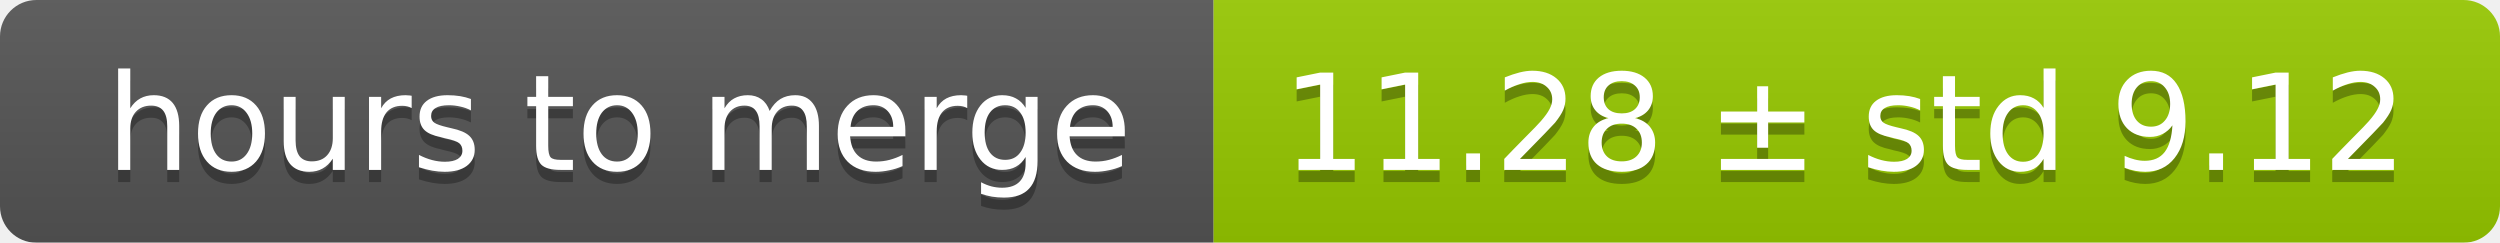
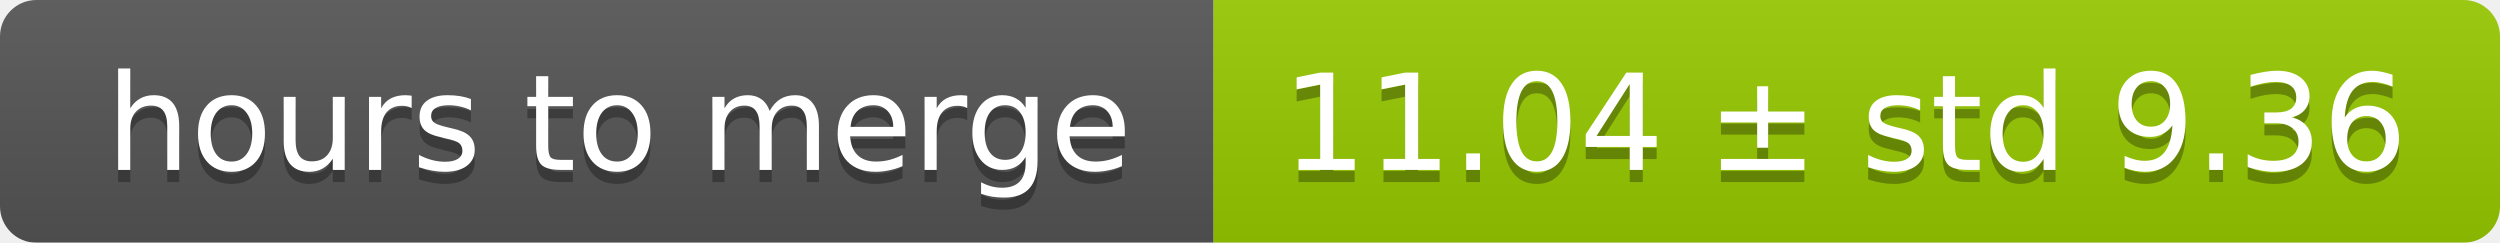
<svg xmlns="http://www.w3.org/2000/svg" width="206" height="20">
  <linearGradient id="smooth" x2="0" y2="100%">
    <stop offset="0" stop-color="#bbb" stop-opacity=".1" />
    <stop offset="1" stop-opacity=".1" />
  </linearGradient>
  <mask id="round">
    <rect width="206" height="20" rx="3" fill="#fff" />
  </mask>
  <g mask="url(#round)">
    <rect width="100" height="20" fill="#555" />
    <rect x="100" width="106" height="20" fill="#97ca00" />
    <rect width="206" height="20" fill="url(#smooth)" />
  </g>
  <g fill="#fff" text-anchor="middle" font-family="DejaVu Sans,Verdana,Geneva,sans-serif" font-size="11">
    <text x="51" y="15" fill="#010101" fill-opacity=".3">hours to merge</text>
    <text x="51" y="14">hours to merge</text>
-     <text x="152" y="15" fill="#010101" fill-opacity=".3">11.28 ± std 9.12</text>
-     <text x="152" y="14">11.28 ± std 9.12</text>
+     <text x="152" y="15" fill="#010101" fill-opacity=".3">11.04 ± std 9.36</text>
+     <text x="152" y="14">11.04 ± std 9.36</text>
  </g>
</svg>
